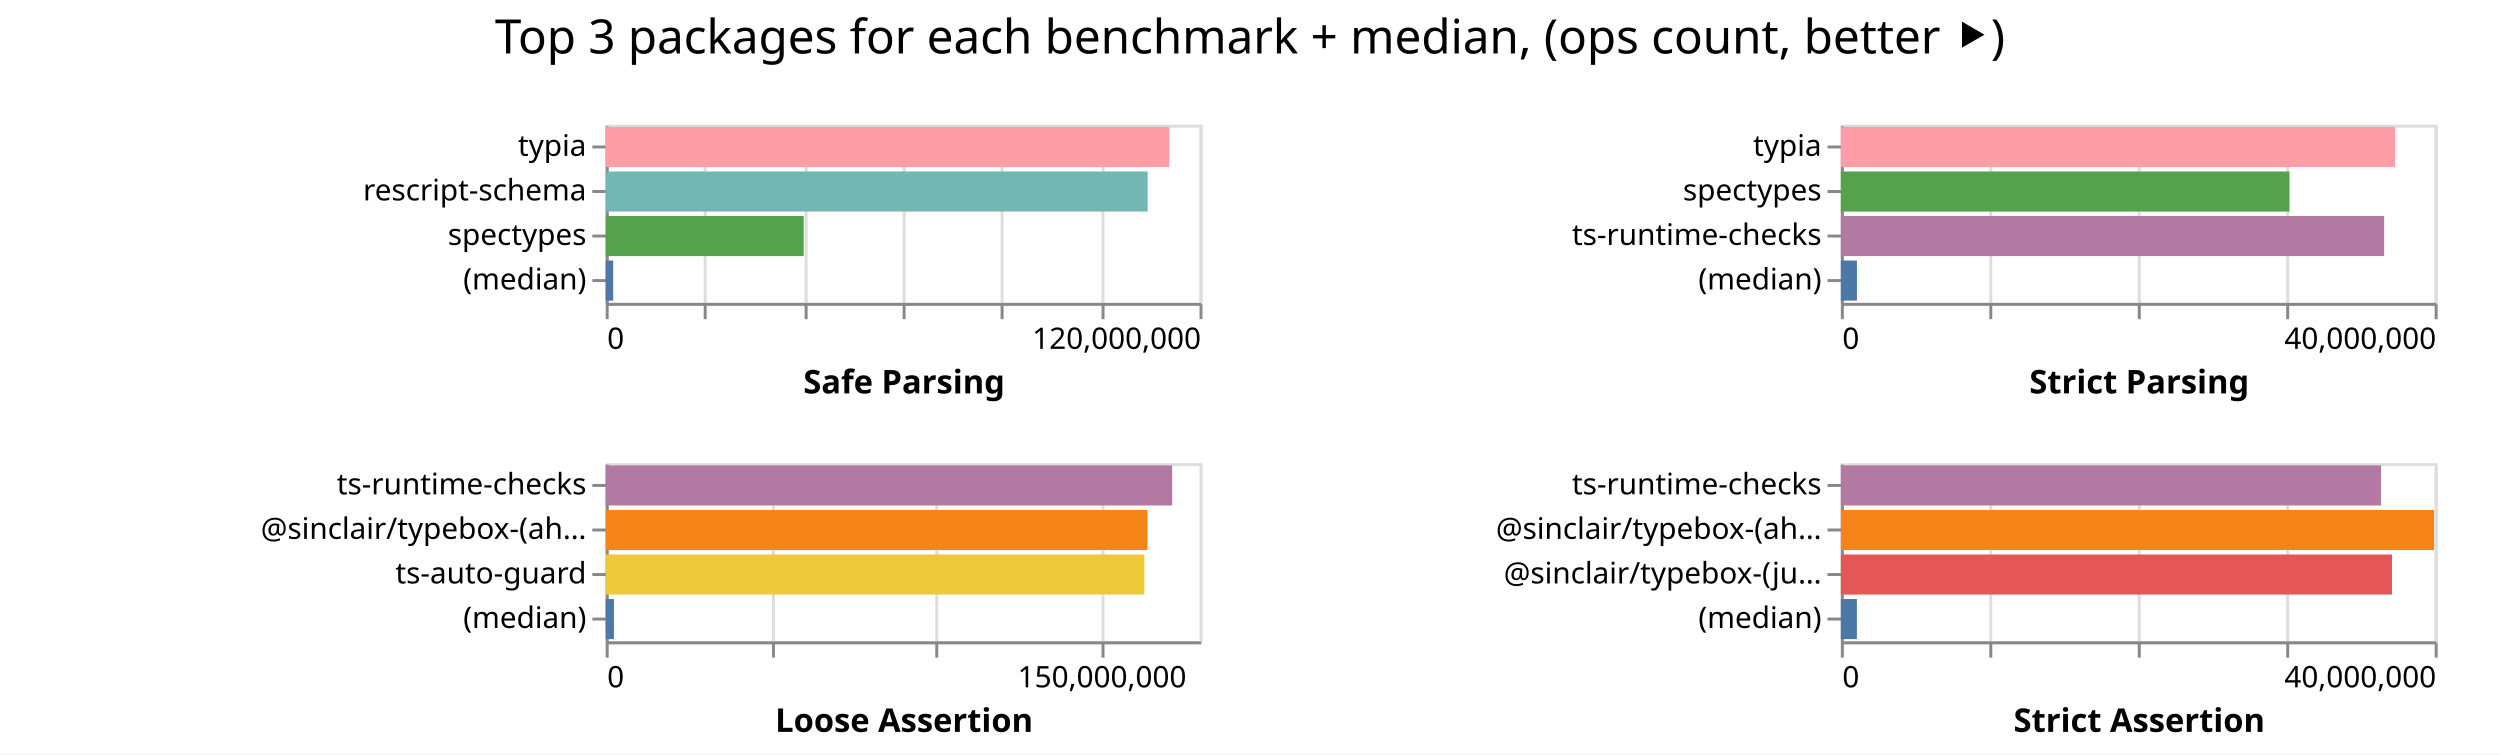
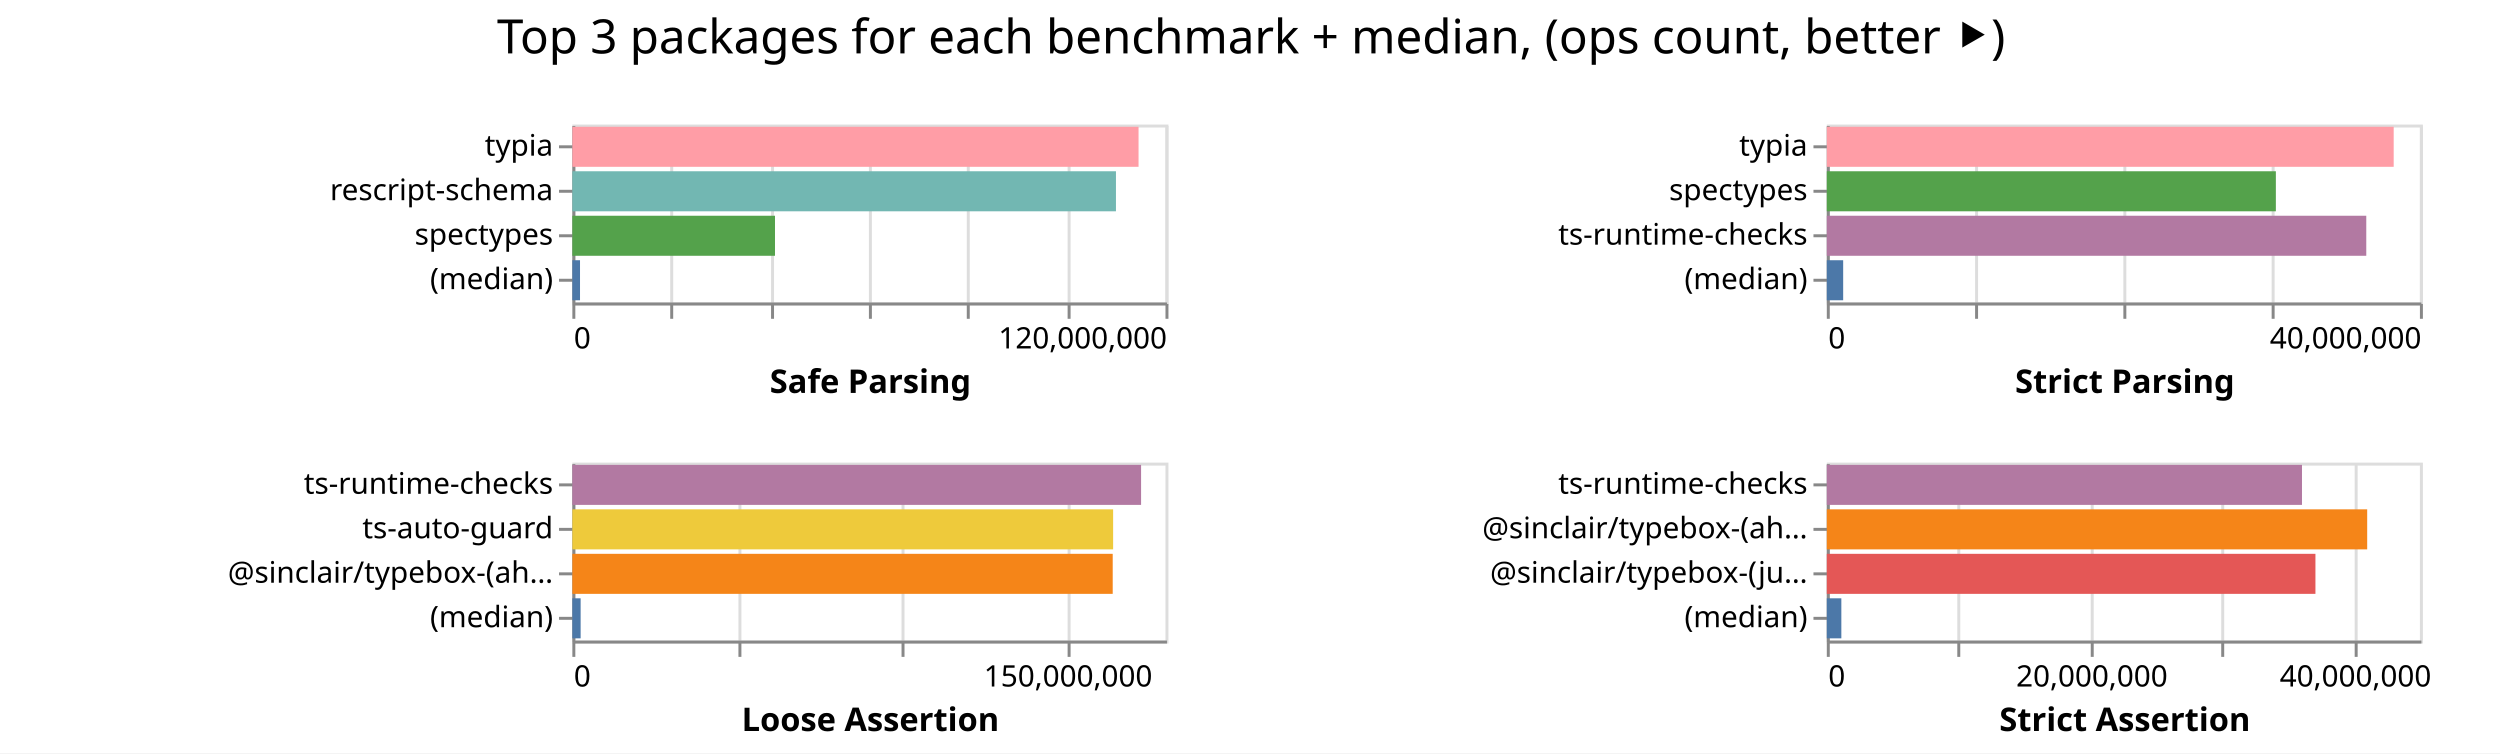
- <svg xmlns="http://www.w3.org/2000/svg" width="842" height="254" class="marks">
-   <path fill="#fff" d="M0 0h842v254H0z" />
+ <svg xmlns="http://www.w3.org/2000/svg" width="843" height="254" class="marks">
+   <path fill="#fff" d="M0 0h843v254H0z" />
  <g fill="none" stroke-miterlimit="10" aria-roledescription="group mark container" class="mark-group role-frame root">
-     <path d="M204 42" aria-hidden="true" class="background" />
+     <path d="M193 42" aria-hidden="true" class="background" />
    <g aria-roledescription="group mark container" class="mark-group role-scope child__Safe_Parsing_group">
-       <path stroke="#ddd" d="M204.5 42.5h200v60h-200Z" aria-hidden="true" class="background" />
+       <path stroke="#ddd" d="M193.5 42.5h200v60h-200Z" aria-hidden="true" class="background" />
      <g aria-hidden="true" class="mark-group role-axis">
-         <path d="M204.5 102.5" aria-hidden="true" class="background" pointer-events="none" />
+         <path d="M193.5 102.5" aria-hidden="true" class="background" pointer-events="none" />
        <g stroke="#ddd" class="mark-rule role-axis-grid" pointer-events="none">
-           <path d="M204.5 102.5v-60M237.5 102.5v-60M271.5 102.5v-60M304.5 102.5v-60M337.5 102.5v-60M371.5 102.5v-60M404.5 102.5v-60" />
+           <path d="M193.5 102.5v-60M226.5 102.5v-60M260.5 102.5v-60M293.5 102.5v-60M326.5 102.5v-60M360.5 102.5v-60M393.5 102.5v-60" />
        </g>
      </g>
      <g aria-label="X-axis titled 'Safe Parsing' for a linear scale with values from 0 to 120,000,000" aria-roledescription="axis" class="mark-group role-axis" pointer-events="none">
-         <path d="M204.5 102.5" aria-hidden="true" class="background" />
+         <path d="M193.5 102.5" aria-hidden="true" class="background" />
        <g stroke="#888" class="mark-rule role-axis-tick">
-           <path d="M204.5 102.5v5M237.5 102.5v5M271.5 102.5v5M304.5 102.5v5M337.5 102.5v5M371.5 102.5v5M404.5 102.5v5" />
+           <path d="M193.5 102.5v5M226.5 102.5v5M260.5 102.5v5M293.5 102.5v5M326.5 102.5v5M360.5 102.5v5M393.5 102.5v5" />
        </g>
        <g fill="#000" class="mark-text role-axis-label" font-family="sans-serif" font-size="10">
-           <text transform="translate(204.5 117.5)">0</text>
-           <text text-anchor="end" transform="translate(404.5 117.5)">120,000,000</text>
+           <text transform="translate(193.5 117.5)">0</text>
+           <text text-anchor="end" transform="translate(393.5 117.5)">120,000,000</text>
        </g>
-         <path stroke="#888" d="M204.5 102.5h200" class="mark-rule role-axis-domain" />
-         <text fill="#000" class="mark-text role-axis-title" font-family="sans-serif" font-size="11" font-weight="bold" text-anchor="middle" transform="translate(304.5 132.5)">Safe Parsing</text>
+         <path stroke="#888" d="M193.5 102.5h200" class="mark-rule role-axis-domain" />
+         <text fill="#000" class="mark-text role-axis-title" font-family="sans-serif" font-size="11" font-weight="bold" text-anchor="middle" transform="translate(293.5 132.5)">Safe Parsing</text>
      </g>
      <g aria-label="Y-axis for a discrete scale with 4 values: typia, rescript-schema, spectypes, (median)" aria-roledescription="axis" class="mark-group role-axis" pointer-events="none">
-         <path d="M204.5 42.5" aria-hidden="true" class="background" />
+         <path d="M193.5 42.5" aria-hidden="true" class="background" />
        <g stroke="#888" class="mark-rule role-axis-tick">
-           <path d="M204.5 49.5h-5M204.5 64.5h-5M204.5 79.5h-5M204.5 94.5h-5" />
+           <path d="M193.5 49.5h-5M193.5 64.5h-5M193.5 79.5h-5M193.5 94.5h-5" />
        </g>
        <g fill="#000" class="mark-text role-axis-label" font-family="sans-serif" font-size="10" text-anchor="end">
-           <text transform="translate(197.5 52.5)">typia</text>
-           <text transform="translate(197.5 67.5)">rescript-schema</text>
-           <text transform="translate(197.5 82.5)">spectypes</text>
-           <text transform="translate(197.5 97.5)">(median)</text>
+           <text transform="translate(186.5 52.5)">typia</text>
+           <text transform="translate(186.5 67.5)">rescript-schema</text>
+           <text transform="translate(186.5 82.5)">spectypes</text>
+           <text transform="translate(186.5 97.5)">(median)</text>
        </g>
-         <path stroke="#888" d="M204.5 42.5v60" class="mark-rule role-axis-domain" />
+         <path stroke="#888" d="M193.5 42.5v60" class="mark-rule role-axis-domain" />
      </g>
      <g aria-roledescription="rect mark container" class="mark-rect role-mark child__Safe_Parsing_marks">
-         <path fill="#ff9da6" d="M204 42.75h189.856v13.5H204Z" aria-label="Safe Parsing: 113913851; name: typia" aria-roledescription="bar" />
-         <path fill="#72b7b2" d="M204 57.75h182.541v13.5H204Z" aria-label="Safe Parsing: 109524746; name: rescript-schema" aria-roledescription="bar" />
-         <path fill="#54a24b" d="M204 72.75h66.686v13.5H204Z" aria-label="Safe Parsing: 40011646; name: spectypes" aria-roledescription="bar" />
-         <path fill="#4c78a8" d="M204 87.75h2.538v13.5H204Z" aria-label="Safe Parsing: 1522794; name: (median)" aria-roledescription="bar" />
+         <path fill="#ff9da6" d="M193 42.75h190.918v13.5H193Z" aria-label="Safe Parsing: 114550620; name: typia" aria-roledescription="bar" />
+         <path fill="#72b7b2" d="M193 57.75h183.302v13.5H193Z" aria-label="Safe Parsing: 109980965; name: rescript-schema" aria-roledescription="bar" />
+         <path fill="#54a24b" d="M193 72.75h68.328v13.5H193Z" aria-label="Safe Parsing: 40997052; name: spectypes" aria-roledescription="bar" />
+         <path fill="#4c78a8" d="M193 87.75h2.581v13.5H193Z" aria-label="Safe Parsing: 1548651; name: (median)" aria-roledescription="bar" />
      </g>
    </g>
    <g aria-roledescription="group mark container" class="mark-group role-scope child__Strict_Parsing_group">
-       <path stroke="#ddd" d="M620.5 42.5h200v60h-200Z" aria-hidden="true" class="background" />
+       <path stroke="#ddd" d="M616.5 42.5h200v60h-200Z" aria-hidden="true" class="background" />
      <g aria-hidden="true" class="mark-group role-axis">
-         <path d="M620.5 102.5" aria-hidden="true" class="background" pointer-events="none" />
+         <path d="M616.5 102.5" aria-hidden="true" class="background" pointer-events="none" />
        <g stroke="#ddd" class="mark-rule role-axis-grid" pointer-events="none">
-           <path d="M620.5 102.5v-60M670.5 102.5v-60M720.5 102.5v-60M770.5 102.5v-60M820.5 102.5v-60" />
+           <path d="M616.5 102.5v-60M666.5 102.5v-60M716.5 102.5v-60M766.5 102.5v-60M816.5 102.5v-60" />
        </g>
      </g>
      <g aria-label="X-axis titled 'Strict Parsing' for a linear scale with values from 0 to 40,000,000" aria-roledescription="axis" class="mark-group role-axis" pointer-events="none">
-         <path d="M620.5 102.5" aria-hidden="true" class="background" />
+         <path d="M616.5 102.5" aria-hidden="true" class="background" />
        <g stroke="#888" class="mark-rule role-axis-tick">
-           <path d="M620.5 102.5v5M670.5 102.5v5M720.5 102.5v5M770.5 102.5v5M820.5 102.5v5" />
+           <path d="M616.5 102.5v5M666.5 102.5v5M716.5 102.5v5M766.5 102.5v5M816.5 102.5v5" />
        </g>
        <g fill="#000" class="mark-text role-axis-label" font-family="sans-serif" font-size="10">
-           <text transform="translate(620.5 117.5)">0</text>
-           <text text-anchor="end" transform="translate(820.5 117.5)">40,000,000</text>
+           <text transform="translate(616.5 117.5)">0</text>
+           <text text-anchor="end" transform="translate(816.5 117.5)">40,000,000</text>
        </g>
-         <path stroke="#888" d="M620.5 102.5h200" class="mark-rule role-axis-domain" />
-         <text fill="#000" class="mark-text role-axis-title" font-family="sans-serif" font-size="11" font-weight="bold" text-anchor="middle" transform="translate(720.5 132.5)">Strict Parsing</text>
+         <path stroke="#888" d="M616.5 102.5h200" class="mark-rule role-axis-domain" />
+         <text fill="#000" class="mark-text role-axis-title" font-family="sans-serif" font-size="11" font-weight="bold" text-anchor="middle" transform="translate(716.5 132.5)">Strict Parsing</text>
      </g>
      <g aria-label="Y-axis for a discrete scale with 4 values: typia, spectypes, ts-runtime-checks, (median)" aria-roledescription="axis" class="mark-group role-axis" pointer-events="none">
-         <path d="M620.5 42.5" aria-hidden="true" class="background" />
+         <path d="M616.5 42.5" aria-hidden="true" class="background" />
        <g stroke="#888" class="mark-rule role-axis-tick">
-           <path d="M620.5 49.5h-5M620.5 64.5h-5M620.5 79.5h-5M620.5 94.5h-5" />
+           <path d="M616.5 49.5h-5M616.5 64.5h-5M616.5 79.5h-5M616.5 94.5h-5" />
        </g>
        <g fill="#000" class="mark-text role-axis-label" font-family="sans-serif" font-size="10" text-anchor="end">
-           <text transform="translate(613.5 52.5)">typia</text>
-           <text transform="translate(613.5 67.5)">spectypes</text>
-           <text transform="translate(613.5 82.5)">ts-runtime-checks</text>
-           <text transform="translate(613.5 97.5)">(median)</text>
+           <text transform="translate(609.5 52.5)">typia</text>
+           <text transform="translate(609.5 67.5)">spectypes</text>
+           <text transform="translate(609.5 82.5)">ts-runtime-checks</text>
+           <text transform="translate(609.5 97.5)">(median)</text>
        </g>
-         <path stroke="#888" d="M620.5 42.5v60" class="mark-rule role-axis-domain" />
+         <path stroke="#888" d="M616.5 42.5v60" class="mark-rule role-axis-domain" />
      </g>
      <g aria-roledescription="rect mark container" class="mark-rect role-mark child__Strict_Parsing_marks">
-         <path fill="#ff9da6" d="M620 42.75h186.64v13.5H620Z" aria-label="Strict Parsing: 37328158; name: typia" aria-roledescription="bar" />
-         <path fill="#54a24b" d="M620 57.75h151.098v13.5H620Z" aria-label="Strict Parsing: 30219572; name: spectypes" aria-roledescription="bar" />
-         <path fill="#b279a2" d="M620 72.75h182.982v13.5H620Z" aria-label="Strict Parsing: 36596473; name: ts-runtime-checks" aria-roledescription="bar" />
-         <path fill="#4c78a8" d="M620 87.75h5.412v13.5H620Z" aria-label="Strict Parsing: 1082365.5; name: (median)" aria-roledescription="bar" />
+         <path fill="#ff9da6" d="M616 42.75h191.152v13.5H616Z" aria-label="Strict Parsing: 38230456; name: typia" aria-roledescription="bar" />
+         <path fill="#54a24b" d="M616 57.75h151.42v13.5H616Z" aria-label="Strict Parsing: 30283915; name: spectypes" aria-roledescription="bar" />
+         <path fill="#b279a2" d="M616 72.75h181.909v13.5H616Z" aria-label="Strict Parsing: 36381792; name: ts-runtime-checks" aria-roledescription="bar" />
+         <path fill="#4c78a8" d="M616 87.75h5.518v13.5H616Z" aria-label="Strict Parsing: 1103568.5; name: (median)" aria-roledescription="bar" />
      </g>
    </g>
    <g aria-roledescription="group mark container" class="mark-group role-scope child__Loose_Assertion_group">
-       <path stroke="#ddd" d="M204.5 156.5h200v60h-200Z" aria-hidden="true" class="background" />
+       <path stroke="#ddd" d="M193.5 156.5h200v60h-200Z" aria-hidden="true" class="background" />
      <g aria-hidden="true" class="mark-group role-axis">
-         <path d="M204.5 216.5" aria-hidden="true" class="background" pointer-events="none" />
+         <path d="M193.5 216.5" aria-hidden="true" class="background" pointer-events="none" />
        <g stroke="#ddd" class="mark-rule role-axis-grid" pointer-events="none">
-           <path d="M204.5 216.5v-60M260.5 216.5v-60M315.5 216.5v-60M371.5 216.5v-60" />
+           <path d="M193.5 216.5v-60M249.5 216.5v-60M304.5 216.5v-60M360.5 216.5v-60" />
        </g>
      </g>
      <g aria-label="X-axis titled 'Loose Assertion' for a linear scale with values from 0 to 180,000,000" aria-roledescription="axis" class="mark-group role-axis" pointer-events="none">
-         <path d="M204.5 216.5" aria-hidden="true" class="background" />
+         <path d="M193.5 216.5" aria-hidden="true" class="background" />
        <g stroke="#888" class="mark-rule role-axis-tick">
-           <path d="M204.5 216.5v5M260.5 216.5v5M315.5 216.5v5M371.5 216.5v5" />
+           <path d="M193.5 216.5v5M249.5 216.5v5M304.5 216.5v5M360.5 216.5v5" />
        </g>
        <g fill="#000" class="mark-text role-axis-label" font-family="sans-serif" font-size="10">
-           <text transform="translate(204.5 231.5)">0</text>
-           <text text-anchor="middle" transform="translate(371.167 231.5)">150,000,000</text>
+           <text transform="translate(193.5 231.5)">0</text>
+           <text text-anchor="middle" transform="translate(360.167 231.5)">150,000,000</text>
        </g>
-         <path stroke="#888" d="M204.5 216.5h200" class="mark-rule role-axis-domain" />
-         <text fill="#000" class="mark-text role-axis-title" font-family="sans-serif" font-size="11" font-weight="bold" text-anchor="middle" transform="translate(304.5 246.5)">Loose Assertion</text>
+         <path stroke="#888" d="M193.5 216.5h200" class="mark-rule role-axis-domain" />
+         <text fill="#000" class="mark-text role-axis-title" font-family="sans-serif" font-size="11" font-weight="bold" text-anchor="middle" transform="translate(293.5 246.5)">Loose Assertion</text>
      </g>
-       <g aria-label="Y-axis for a discrete scale with 4 values: ts-runtime-checks, @sinclair/typebox-(ahead-of-time), ts-auto-guard, (median)" aria-roledescription="axis" class="mark-group role-axis" pointer-events="none">
-         <path d="M204.5 156.5" aria-hidden="true" class="background" />
+       <g aria-label="Y-axis for a discrete scale with 4 values: ts-runtime-checks, ts-auto-guard, @sinclair/typebox-(ahead-of-time), (median)" aria-roledescription="axis" class="mark-group role-axis" pointer-events="none">
+         <path d="M193.5 156.5" aria-hidden="true" class="background" />
        <g stroke="#888" class="mark-rule role-axis-tick">
-           <path d="M204.5 163.5h-5M204.5 178.5h-5M204.5 193.5h-5M204.5 208.5h-5" />
+           <path d="M193.5 163.5h-5M193.5 178.5h-5M193.5 193.5h-5M193.5 208.5h-5" />
        </g>
        <g fill="#000" class="mark-text role-axis-label" font-family="sans-serif" font-size="10" text-anchor="end">
-           <text transform="translate(197.5 166.5)">ts-runtime-checks</text>
-           <text transform="translate(197.5 181.5)">@sinclair/typebox-(ah…</text>
-           <text transform="translate(197.5 196.5)">ts-auto-guard</text>
-           <text transform="translate(197.5 211.5)">(median)</text>
+           <text transform="translate(186.5 166.5)">ts-runtime-checks</text>
+           <text transform="translate(186.5 181.5)">ts-auto-guard</text>
+           <text transform="translate(186.5 196.5)">@sinclair/typebox-(ah…</text>
+           <text transform="translate(186.5 211.5)">(median)</text>
        </g>
-         <path stroke="#888" d="M204.5 156.5v60" class="mark-rule role-axis-domain" />
+         <path stroke="#888" d="M193.5 156.5v60" class="mark-rule role-axis-domain" />
      </g>
      <g aria-roledescription="rect mark container" class="mark-rect role-mark child__Loose_Assertion_marks">
-         <path fill="#b279a2" d="M204 156.75h190.779v13.5H204Z" aria-label="Loose Assertion: 171701044; name: ts-runtime-checks" aria-roledescription="bar" />
-         <path fill="#f58518" d="M204 171.75h182.466v13.5H204Z" aria-label="Loose Assertion: 164219439; name: @sinclair/typebox-(ahead-of-time)" aria-roledescription="bar" />
-         <path fill="#eeca3b" d="M204 186.75h181.432v13.5H204Z" aria-label="Loose Assertion: 163289157; name: ts-auto-guard" aria-roledescription="bar" />
-         <path fill="#4c78a8" d="M204 201.75h2.775v13.5H204Z" aria-label="Loose Assertion: 2497514; name: (median)" aria-roledescription="bar" />
+         <path fill="#b279a2" d="M193 156.75h191.773v13.5H193Z" aria-label="Loose Assertion: 172596107; name: ts-runtime-checks" aria-roledescription="bar" />
+         <path fill="#eeca3b" d="M193 171.75h182.347v13.5H193Z" aria-label="Loose Assertion: 164112731; name: ts-auto-guard" aria-roledescription="bar" />
+         <path fill="#f58518" d="M193 186.75h182.206v13.5H193Z" aria-label="Loose Assertion: 163985815; name: @sinclair/typebox-(ahead-of-time)" aria-roledescription="bar" />
+         <path fill="#4c78a8" d="M193 201.75h2.79v13.5H193Z" aria-label="Loose Assertion: 2511062; name: (median)" aria-roledescription="bar" />
      </g>
    </g>
    <g aria-roledescription="group mark container" class="mark-group role-scope child__Strict_Assertion_group">
-       <path stroke="#ddd" d="M620.5 156.5h200v60h-200Z" aria-hidden="true" class="background" />
+       <path stroke="#ddd" d="M616.5 156.5h200v60h-200Z" aria-hidden="true" class="background" />
      <g aria-hidden="true" class="mark-group role-axis">
-         <path d="M620.5 216.5" aria-hidden="true" class="background" pointer-events="none" />
+         <path d="M616.5 216.5" aria-hidden="true" class="background" pointer-events="none" />
        <g stroke="#ddd" class="mark-rule role-axis-grid" pointer-events="none">
-           <path d="M620.5 216.5v-60M670.5 216.5v-60M720.5 216.5v-60M770.5 216.5v-60M820.5 216.5v-60" />
+           <path d="M616.5 216.5v-60M660.5 216.5v-60M705.5 216.5v-60M749.5 216.5v-60M794.5 216.5v-60" />
        </g>
      </g>
-       <g aria-label="X-axis titled 'Strict Assertion' for a linear scale with values from 0 to 40,000,000" aria-roledescription="axis" class="mark-group role-axis" pointer-events="none">
-         <path d="M620.5 216.5" aria-hidden="true" class="background" />
+       <g aria-label="X-axis titled 'Strict Assertion' for a linear scale with values from 0 to 45,000,000" aria-roledescription="axis" class="mark-group role-axis" pointer-events="none">
+         <path d="M616.5 216.5" aria-hidden="true" class="background" />
        <g stroke="#888" class="mark-rule role-axis-tick">
-           <path d="M620.5 216.5v5M670.5 216.5v5M720.5 216.5v5M770.5 216.5v5M820.5 216.5v5" />
+           <path d="M616.5 216.5v5M660.5 216.5v5M705.5 216.5v5M749.5 216.5v5M794.5 216.5v5" />
        </g>
        <g fill="#000" class="mark-text role-axis-label" font-family="sans-serif" font-size="10">
-           <text transform="translate(620.5 231.5)">0</text>
-           <text text-anchor="end" transform="translate(820.5 231.5)">40,000,000</text>
+           <text transform="translate(616.5 231.5)">0</text>
+           <text text-anchor="middle" transform="translate(705.389 231.5)">20,000,000</text>
+           <text text-anchor="middle" transform="translate(794.278 231.5)">40,000,000</text>
        </g>
-         <path stroke="#888" d="M620.5 216.5h200" class="mark-rule role-axis-domain" />
-         <text fill="#000" class="mark-text role-axis-title" font-family="sans-serif" font-size="11" font-weight="bold" text-anchor="middle" transform="translate(720.5 246.5)">Strict Assertion</text>
+         <path stroke="#888" d="M616.5 216.5h200" class="mark-rule role-axis-domain" />
+         <text fill="#000" class="mark-text role-axis-title" font-family="sans-serif" font-size="11" font-weight="bold" text-anchor="middle" transform="translate(716.5 246.5)">Strict Assertion</text>
      </g>
      <g aria-label="Y-axis for a discrete scale with 4 values: ts-runtime-checks, @sinclair/typebox-(ahead-of-time), @sinclair/typebox-(just-in-time), (median)" aria-roledescription="axis" class="mark-group role-axis" pointer-events="none">
-         <path d="M620.5 156.5" aria-hidden="true" class="background" />
+         <path d="M616.5 156.5" aria-hidden="true" class="background" />
        <g stroke="#888" class="mark-rule role-axis-tick">
-           <path d="M620.5 163.5h-5M620.5 178.5h-5M620.5 193.5h-5M620.5 208.5h-5" />
+           <path d="M616.5 163.5h-5M616.5 178.5h-5M616.5 193.5h-5M616.5 208.5h-5" />
        </g>
        <g fill="#000" class="mark-text role-axis-label" font-family="sans-serif" font-size="10" text-anchor="end">
-           <text transform="translate(613.5 166.5)">ts-runtime-checks</text>
-           <text transform="translate(613.5 181.5)">@sinclair/typebox-(ah…</text>
-           <text transform="translate(613.5 196.5)">@sinclair/typebox-(ju…</text>
-           <text transform="translate(613.5 211.5)">(median)</text>
+           <text transform="translate(609.5 166.5)">ts-runtime-checks</text>
+           <text transform="translate(609.5 181.5)">@sinclair/typebox-(ah…</text>
+           <text transform="translate(609.5 196.5)">@sinclair/typebox-(ju…</text>
+           <text transform="translate(609.5 211.5)">(median)</text>
        </g>
-         <path stroke="#888" d="M620.5 156.5v60" class="mark-rule role-axis-domain" />
+         <path stroke="#888" d="M616.5 156.5v60" class="mark-rule role-axis-domain" />
      </g>
      <g aria-roledescription="rect mark container" class="mark-rect role-mark child__Strict_Assertion_marks">
-         <path fill="#b279a2" d="M620 156.75h181.96v13.5H620Z" aria-label="Strict Assertion: 36391960; name: ts-runtime-checks" aria-roledescription="bar" />
-         <path fill="#f58518" d="M620 171.75h199.782v13.5H620Z" aria-label="Strict Assertion: 39956403; name: @sinclair/typebox-(ahead-of-time)" aria-roledescription="bar" />
-         <path fill="#e45756" d="M620 186.75h185.621v13.5H620Z" aria-label="Strict Assertion: 37124222; name: @sinclair/typebox-(just-in-time)" aria-roledescription="bar" />
-         <path fill="#4c78a8" d="M620 201.75h5.405v13.5H620Z" aria-label="Strict Assertion: 1081092; name: (median)" aria-roledescription="bar" />
+         <path fill="#b279a2" d="M616 156.75h160.23v13.5H616Z" aria-label="Strict Assertion: 36051540; name: ts-runtime-checks" aria-roledescription="bar" />
+         <path fill="#f58518" d="M616 171.75h182.216v13.5H616Z" aria-label="Strict Assertion: 40998502; name: @sinclair/typebox-(ahead-of-time)" aria-roledescription="bar" />
+         <path fill="#e45756" d="M616 186.75h164.765v13.5H616Z" aria-label="Strict Assertion: 37072189; name: @sinclair/typebox-(just-in-time)" aria-roledescription="bar" />
+         <path fill="#4c78a8" d="M616 201.75h4.901v13.5H616Z" aria-label="Strict Assertion: 1102777; name: (median)" aria-roledescription="bar" />
      </g>
    </g>
    <g class="mark-group role-title">
-       <path d="M421 5" aria-hidden="true" class="background" pointer-events="none" />
-       <text fill="#000" aria-label="Title text 'Top 3 packages for each benchmark + median, (ops count, better ⯈)'" aria-roledescription="title" class="mark-text role-title-text" font-family="sans-serif" font-size="16" pointer-events="none" text-anchor="middle" transform="translate(421 18)">Top 3 packages for each benchmark + median, (ops count, better ⯈)</text>
+       <path d="M421.889 5" aria-hidden="true" class="background" pointer-events="none" />
+       <text fill="#000" aria-label="Title text 'Top 3 packages for each benchmark + median, (ops count, better ⯈)'" aria-roledescription="title" class="mark-text role-title-text" font-family="sans-serif" font-size="16" pointer-events="none" text-anchor="middle" transform="translate(421.889 18)">Top 3 packages for each benchmark + median, (ops count, better ⯈)</text>
    </g>
  </g>
</svg>
